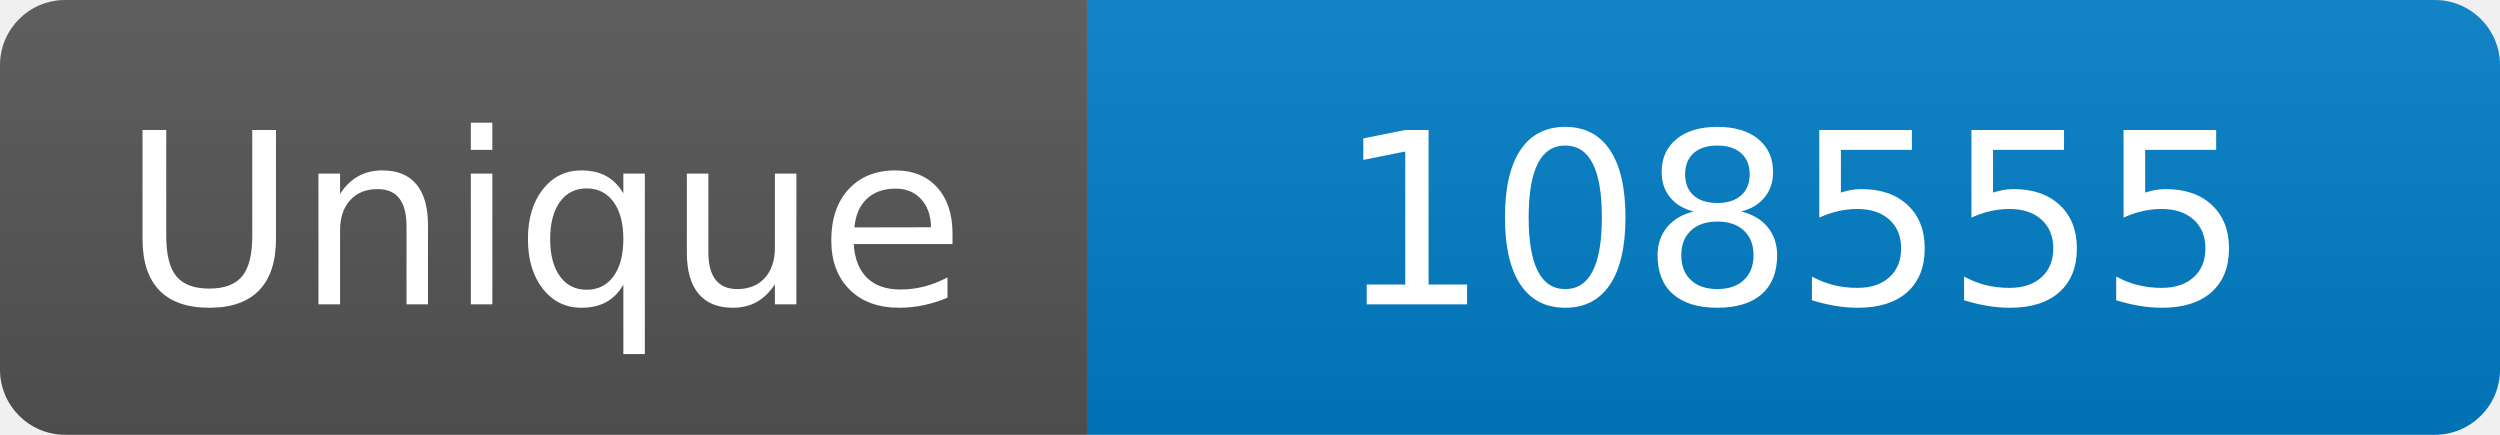
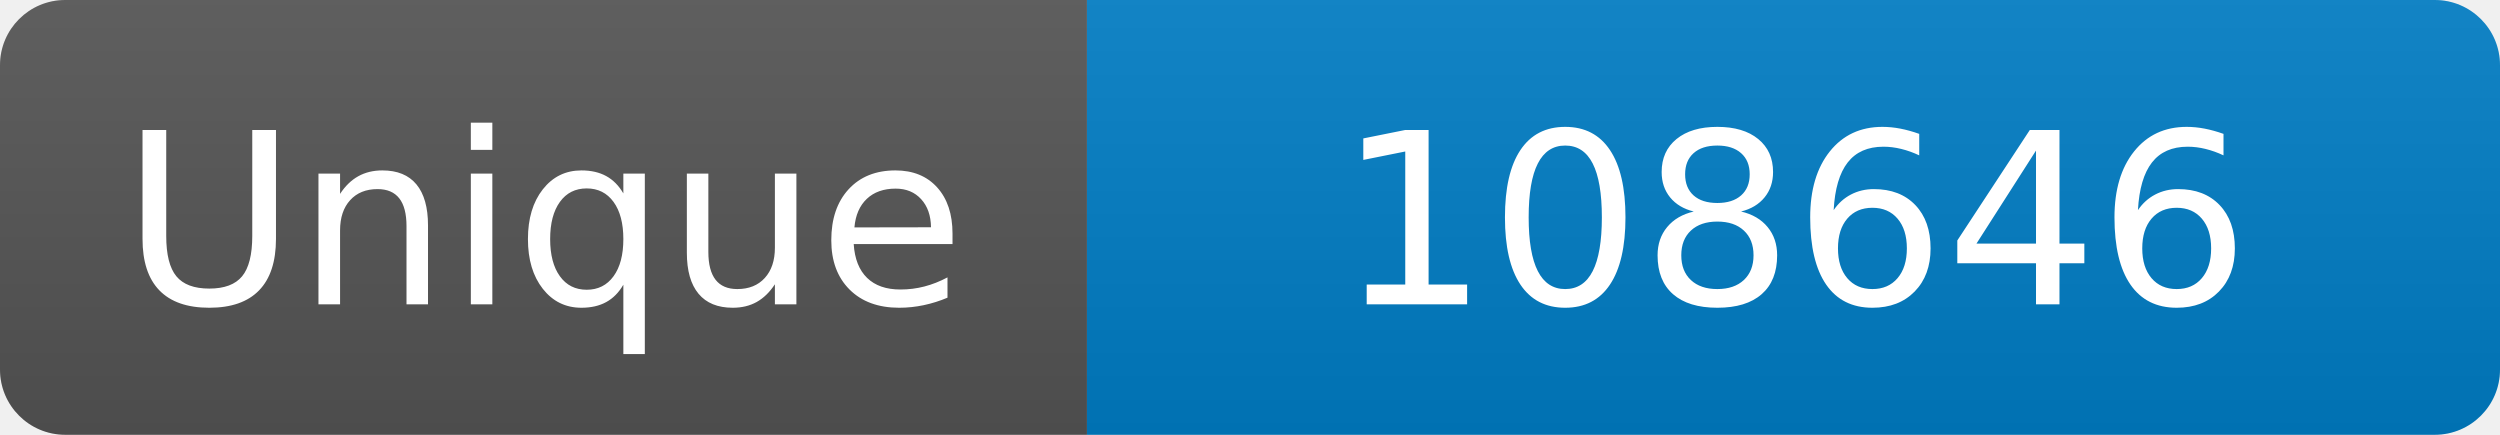
<svg xmlns="http://www.w3.org/2000/svg" width="115" height="20" role="img" aria-label="Maintained?: yes">
  <linearGradient id="s" x2="0" y2="100%">
    <stop offset="0" stop-color="#bbb" stop-opacity=".1" />
    <stop offset="1" stop-opacity=".1" />
  </linearGradient>
  <clipPath id="r">
    <rect width="115" height="20" rx="3" fill="#fff" />
  </clipPath>
  <g clip-path="url(#r)">
    <rect width="50" height="20" fill="#555" />
    <rect x="50" width="160" height="20" fill="#007ec6" />
    <rect width="115" height="20" fill="url(#s)" />
  </g>
  <g fill="#fff" text-anchor="middle" font-family="Verdana,Geneva,DejaVu Sans,sans-serif" font-size="110">
    <text x="250" y="140" transform="scale(.1)" fill="#fff">Unique</text>
-     <text x="825" y="140" transform="scale(.1)" fill="#fff">108555</text>
+     <text x="825" y="140" transform="scale(.1)" fill="#fff">108646</text>
  </g>
</svg>
